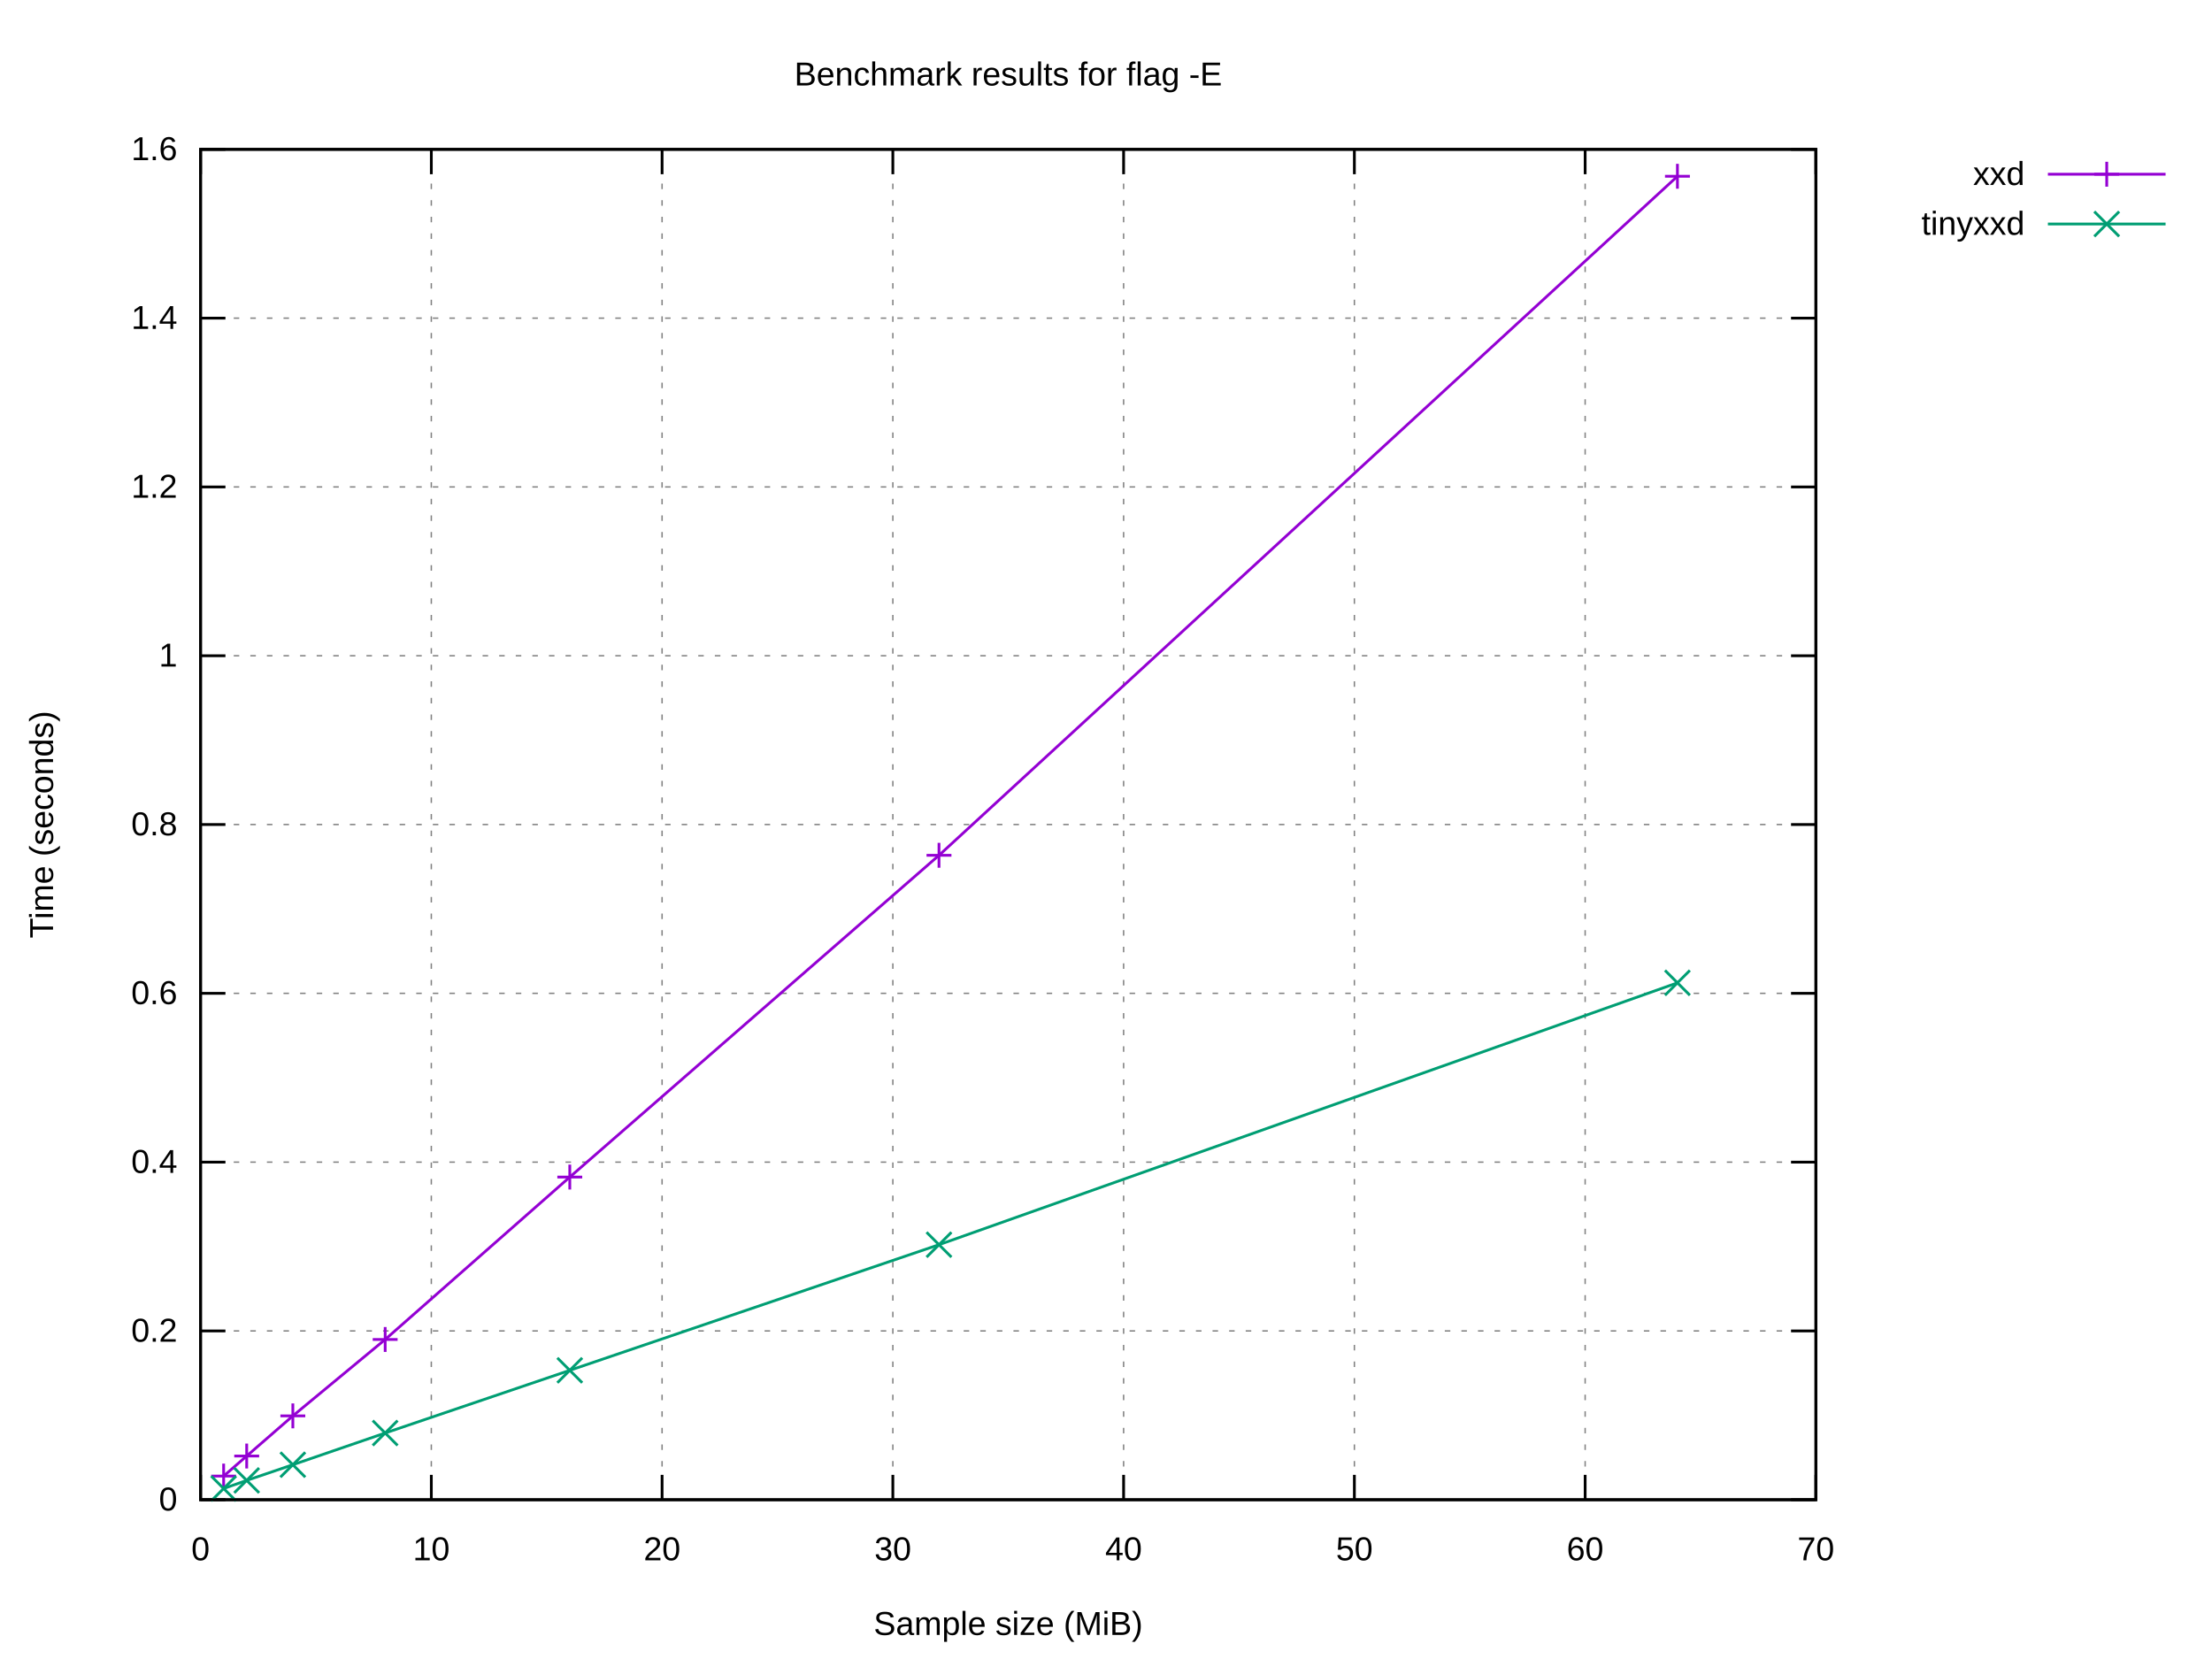
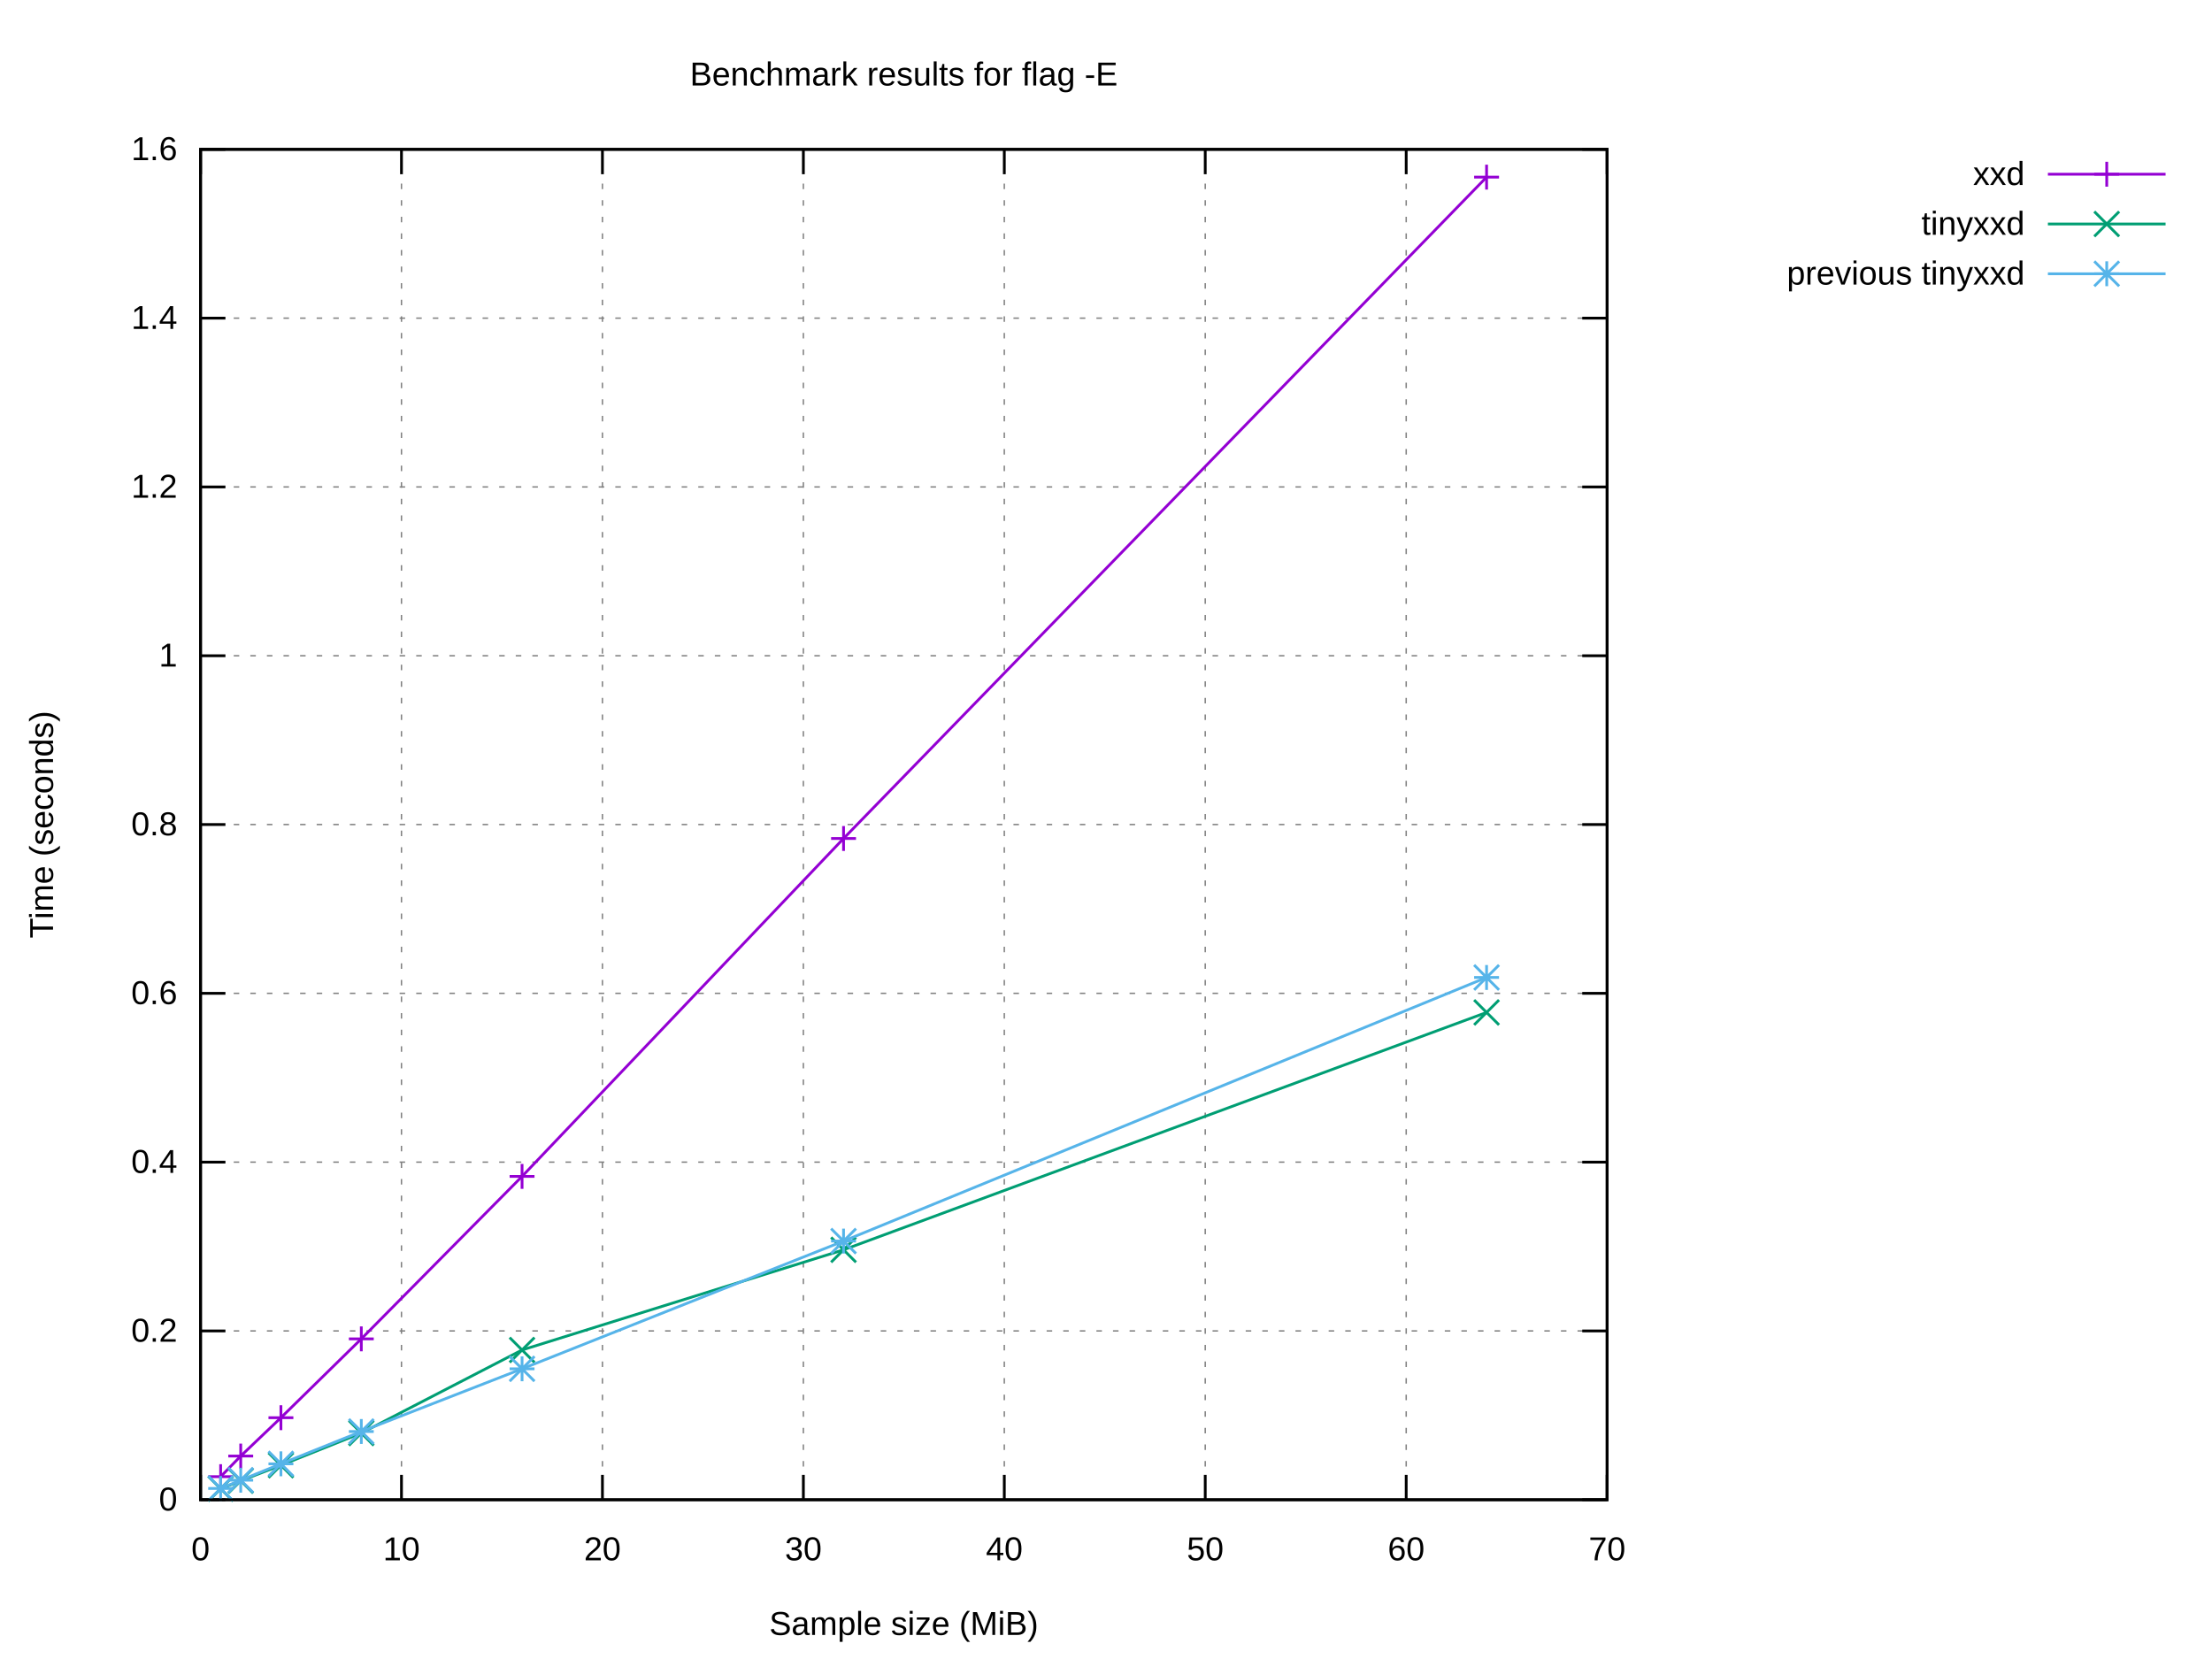
<svg xmlns="http://www.w3.org/2000/svg" xmlns:xlink="http://www.w3.org/1999/xlink" width="800" height="600" viewBox="0 0 800 600">
  <g id="gnuplot_canvas">
    <rect x="0" y="0" width="800" height="600" fill="#ffffff" />
    <defs>
      <circle id="gpDot" r="0.5" stroke-width="0.5" stroke="currentColor" />
      <path id="gpPt0" stroke-width="0.222" stroke="currentColor" d="M-1,0 h2 M0,-1 v2" />
      <path id="gpPt1" stroke-width="0.222" stroke="currentColor" d="M-1,-1 L1,1 M1,-1 L-1,1" />
      <path id="gpPt2" stroke-width="0.222" stroke="currentColor" d="M-1,0 L1,0 M0,-1 L0,1 M-1,-1 L1,1 M-1,1 L1,-1" />
      <rect id="gpPt3" stroke-width="0.222" stroke="currentColor" x="-1" y="-1" width="2" height="2" />
      <rect id="gpPt4" stroke-width="0.222" stroke="currentColor" fill="currentColor" x="-1" y="-1" width="2" height="2" />
      <circle id="gpPt5" stroke-width="0.222" stroke="currentColor" cx="0" cy="0" r="1" />
      <use xlink:href="#gpPt5" id="gpPt6" fill="currentColor" stroke="none" />
      <path id="gpPt7" stroke-width="0.222" stroke="currentColor" d="M0,-1.33 L-1.33,0.67 L1.33,0.67 z" />
      <use xlink:href="#gpPt7" id="gpPt8" fill="currentColor" stroke="none" />
      <use xlink:href="#gpPt7" id="gpPt9" stroke="currentColor" transform="rotate(180)" />
      <use xlink:href="#gpPt9" id="gpPt10" fill="currentColor" stroke="none" />
      <use xlink:href="#gpPt3" id="gpPt11" stroke="currentColor" transform="rotate(45)" />
      <use xlink:href="#gpPt11" id="gpPt12" fill="currentColor" stroke="none" />
      <path id="gpPt13" stroke-width="0.222" stroke="currentColor" d="M0,1.330 L1.265,0.411 L0.782,-1.067 L-0.782,-1.076 L-1.265,0.411 z" />
      <use xlink:href="#gpPt13" id="gpPt14" fill="currentColor" stroke="none" />
      <filter id="textbox" filterUnits="objectBoundingBox" x="0" y="0" height="1" width="1">
        <feFlood flood-color="#FFFFFF" flood-opacity="1" result="bgnd" />
        <feComposite in="SourceGraphic" in2="bgnd" operator="atop" />
      </filter>
      <filter id="greybox" filterUnits="objectBoundingBox" x="0" y="0" height="1" width="1">
        <feFlood flood-color="lightgrey" flood-opacity="1" result="grey" />
        <feComposite in="SourceGraphic" in2="grey" operator="atop" />
      </filter>
    </defs>
    <g fill="none" color="#FFFFFF" stroke="currentColor" stroke-width="1.00" stroke-linecap="butt" stroke-linejoin="miter">
</g>
    <g fill="none" color="black" stroke="currentColor" stroke-width="1.00" stroke-linecap="butt" stroke-linejoin="miter">
</g>
    <g fill="none" color="black" stroke="black" stroke-width="0.50" stroke-linecap="butt" stroke-linejoin="miter">
</g>
    <g fill="none" color="gray" stroke="currentColor" stroke-width="0.50" stroke-linecap="butt" stroke-linejoin="miter">
-       <path stroke="gray" stroke-dasharray="2,4" class="gridline" d="M72.53,542.40 L656.75,542.40  " />
-     </g>
-     <g fill="none" color="gray" stroke="gray" stroke-width="1.00" stroke-linecap="butt" stroke-linejoin="miter">
- </g>
-     <g fill="none" color="black" stroke="currentColor" stroke-width="1.00" stroke-linecap="butt" stroke-linejoin="miter">
-       <path stroke="black" d="M72.53,542.40 L81.53,542.40 M656.75,542.40 L647.75,542.40  " />
+       <path stroke="gray" stroke-dasharray="2,4" class="gridline" d="M72.53,542.40 L581.24,542.40  " />
+     </g>
+     <g fill="none" color="gray" stroke="gray" stroke-width="1.00" stroke-linecap="butt" stroke-linejoin="miter">
+ </g>
+     <g fill="none" color="black" stroke="currentColor" stroke-width="1.00" stroke-linecap="butt" stroke-linejoin="miter">
+       <path stroke="black" d="M72.53,542.40 L81.53,542.40 M581.24,542.40 L572.24,542.40  " />
      <g transform="translate(64.14,546.30)" stroke="none" fill="black" font-family="Arial" font-size="12.00" text-anchor="end">
        <text>
          <tspan font-family="Arial"> 0</tspan>
        </text>
      </g>
    </g>
    <g fill="none" color="black" stroke="currentColor" stroke-width="1.00" stroke-linecap="butt" stroke-linejoin="miter">
</g>
    <g fill="none" color="black" stroke="black" stroke-width="0.50" stroke-linecap="butt" stroke-linejoin="miter">
</g>
    <g fill="none" color="gray" stroke="currentColor" stroke-width="0.50" stroke-linecap="butt" stroke-linejoin="miter">
-       <path stroke="gray" stroke-dasharray="2,4" class="gridline" d="M72.53,481.35 L656.75,481.35  " />
-     </g>
-     <g fill="none" color="gray" stroke="gray" stroke-width="1.00" stroke-linecap="butt" stroke-linejoin="miter">
- </g>
-     <g fill="none" color="black" stroke="currentColor" stroke-width="1.00" stroke-linecap="butt" stroke-linejoin="miter">
-       <path stroke="black" d="M72.53,481.35 L81.53,481.35 M656.75,481.35 L647.75,481.35  " />
+       <path stroke="gray" stroke-dasharray="2,4" class="gridline" d="M72.53,481.35 L581.24,481.35  " />
+     </g>
+     <g fill="none" color="gray" stroke="gray" stroke-width="1.00" stroke-linecap="butt" stroke-linejoin="miter">
+ </g>
+     <g fill="none" color="black" stroke="currentColor" stroke-width="1.00" stroke-linecap="butt" stroke-linejoin="miter">
+       <path stroke="black" d="M72.53,481.35 L81.53,481.35 M581.24,481.35 L572.24,481.35  " />
      <g transform="translate(64.14,485.25)" stroke="none" fill="black" font-family="Arial" font-size="12.00" text-anchor="end">
        <text>
          <tspan font-family="Arial"> 0.2</tspan>
        </text>
      </g>
    </g>
    <g fill="none" color="black" stroke="currentColor" stroke-width="1.00" stroke-linecap="butt" stroke-linejoin="miter">
</g>
    <g fill="none" color="black" stroke="black" stroke-width="0.50" stroke-linecap="butt" stroke-linejoin="miter">
</g>
    <g fill="none" color="gray" stroke="currentColor" stroke-width="0.50" stroke-linecap="butt" stroke-linejoin="miter">
-       <path stroke="gray" stroke-dasharray="2,4" class="gridline" d="M72.53,420.30 L656.75,420.30  " />
-     </g>
-     <g fill="none" color="gray" stroke="gray" stroke-width="1.00" stroke-linecap="butt" stroke-linejoin="miter">
- </g>
-     <g fill="none" color="black" stroke="currentColor" stroke-width="1.00" stroke-linecap="butt" stroke-linejoin="miter">
-       <path stroke="black" d="M72.53,420.30 L81.53,420.30 M656.75,420.30 L647.75,420.30  " />
+       <path stroke="gray" stroke-dasharray="2,4" class="gridline" d="M72.53,420.30 L581.24,420.30  " />
+     </g>
+     <g fill="none" color="gray" stroke="gray" stroke-width="1.00" stroke-linecap="butt" stroke-linejoin="miter">
+ </g>
+     <g fill="none" color="black" stroke="currentColor" stroke-width="1.00" stroke-linecap="butt" stroke-linejoin="miter">
+       <path stroke="black" d="M72.53,420.30 L81.53,420.30 M581.24,420.30 L572.24,420.30  " />
      <g transform="translate(64.14,424.20)" stroke="none" fill="black" font-family="Arial" font-size="12.00" text-anchor="end">
        <text>
          <tspan font-family="Arial"> 0.4</tspan>
        </text>
      </g>
    </g>
    <g fill="none" color="black" stroke="currentColor" stroke-width="1.00" stroke-linecap="butt" stroke-linejoin="miter">
</g>
    <g fill="none" color="black" stroke="black" stroke-width="0.50" stroke-linecap="butt" stroke-linejoin="miter">
</g>
    <g fill="none" color="gray" stroke="currentColor" stroke-width="0.50" stroke-linecap="butt" stroke-linejoin="miter">
-       <path stroke="gray" stroke-dasharray="2,4" class="gridline" d="M72.53,359.25 L656.75,359.25  " />
-     </g>
-     <g fill="none" color="gray" stroke="gray" stroke-width="1.00" stroke-linecap="butt" stroke-linejoin="miter">
- </g>
-     <g fill="none" color="black" stroke="currentColor" stroke-width="1.00" stroke-linecap="butt" stroke-linejoin="miter">
-       <path stroke="black" d="M72.53,359.25 L81.53,359.25 M656.75,359.25 L647.75,359.25  " />
+       <path stroke="gray" stroke-dasharray="2,4" class="gridline" d="M72.53,359.25 L581.24,359.25  " />
+     </g>
+     <g fill="none" color="gray" stroke="gray" stroke-width="1.00" stroke-linecap="butt" stroke-linejoin="miter">
+ </g>
+     <g fill="none" color="black" stroke="currentColor" stroke-width="1.00" stroke-linecap="butt" stroke-linejoin="miter">
+       <path stroke="black" d="M72.53,359.25 L81.53,359.25 M581.24,359.25 L572.24,359.25  " />
      <g transform="translate(64.14,363.15)" stroke="none" fill="black" font-family="Arial" font-size="12.00" text-anchor="end">
        <text>
          <tspan font-family="Arial"> 0.6</tspan>
        </text>
      </g>
    </g>
    <g fill="none" color="black" stroke="currentColor" stroke-width="1.00" stroke-linecap="butt" stroke-linejoin="miter">
</g>
    <g fill="none" color="black" stroke="black" stroke-width="0.50" stroke-linecap="butt" stroke-linejoin="miter">
</g>
    <g fill="none" color="gray" stroke="currentColor" stroke-width="0.50" stroke-linecap="butt" stroke-linejoin="miter">
-       <path stroke="gray" stroke-dasharray="2,4" class="gridline" d="M72.53,298.20 L656.75,298.20  " />
-     </g>
-     <g fill="none" color="gray" stroke="gray" stroke-width="1.00" stroke-linecap="butt" stroke-linejoin="miter">
- </g>
-     <g fill="none" color="black" stroke="currentColor" stroke-width="1.00" stroke-linecap="butt" stroke-linejoin="miter">
-       <path stroke="black" d="M72.53,298.20 L81.53,298.20 M656.75,298.20 L647.75,298.20  " />
+       <path stroke="gray" stroke-dasharray="2,4" class="gridline" d="M72.53,298.20 L581.24,298.20  " />
+     </g>
+     <g fill="none" color="gray" stroke="gray" stroke-width="1.00" stroke-linecap="butt" stroke-linejoin="miter">
+ </g>
+     <g fill="none" color="black" stroke="currentColor" stroke-width="1.00" stroke-linecap="butt" stroke-linejoin="miter">
+       <path stroke="black" d="M72.53,298.20 L81.53,298.20 M581.24,298.20 L572.24,298.20  " />
      <g transform="translate(64.14,302.10)" stroke="none" fill="black" font-family="Arial" font-size="12.00" text-anchor="end">
        <text>
          <tspan font-family="Arial"> 0.8</tspan>
        </text>
      </g>
    </g>
    <g fill="none" color="black" stroke="currentColor" stroke-width="1.00" stroke-linecap="butt" stroke-linejoin="miter">
</g>
    <g fill="none" color="black" stroke="black" stroke-width="0.50" stroke-linecap="butt" stroke-linejoin="miter">
</g>
    <g fill="none" color="gray" stroke="currentColor" stroke-width="0.50" stroke-linecap="butt" stroke-linejoin="miter">
-       <path stroke="gray" stroke-dasharray="2,4" class="gridline" d="M72.53,237.16 L656.75,237.16  " />
-     </g>
-     <g fill="none" color="gray" stroke="gray" stroke-width="1.00" stroke-linecap="butt" stroke-linejoin="miter">
- </g>
-     <g fill="none" color="black" stroke="currentColor" stroke-width="1.00" stroke-linecap="butt" stroke-linejoin="miter">
-       <path stroke="black" d="M72.53,237.16 L81.53,237.16 M656.75,237.16 L647.75,237.16  " />
+       <path stroke="gray" stroke-dasharray="2,4" class="gridline" d="M72.53,237.16 L581.24,237.16  " />
+     </g>
+     <g fill="none" color="gray" stroke="gray" stroke-width="1.00" stroke-linecap="butt" stroke-linejoin="miter">
+ </g>
+     <g fill="none" color="black" stroke="currentColor" stroke-width="1.00" stroke-linecap="butt" stroke-linejoin="miter">
+       <path stroke="black" d="M72.53,237.16 L81.53,237.16 M581.24,237.16 L572.24,237.16  " />
      <g transform="translate(64.14,241.06)" stroke="none" fill="black" font-family="Arial" font-size="12.00" text-anchor="end">
        <text>
          <tspan font-family="Arial"> 1</tspan>
        </text>
      </g>
    </g>
    <g fill="none" color="black" stroke="currentColor" stroke-width="1.00" stroke-linecap="butt" stroke-linejoin="miter">
</g>
    <g fill="none" color="black" stroke="black" stroke-width="0.50" stroke-linecap="butt" stroke-linejoin="miter">
</g>
    <g fill="none" color="gray" stroke="currentColor" stroke-width="0.50" stroke-linecap="butt" stroke-linejoin="miter">
-       <path stroke="gray" stroke-dasharray="2,4" class="gridline" d="M72.53,176.11 L656.75,176.11  " />
-     </g>
-     <g fill="none" color="gray" stroke="gray" stroke-width="1.00" stroke-linecap="butt" stroke-linejoin="miter">
- </g>
-     <g fill="none" color="black" stroke="currentColor" stroke-width="1.00" stroke-linecap="butt" stroke-linejoin="miter">
-       <path stroke="black" d="M72.53,176.11 L81.53,176.11 M656.75,176.11 L647.75,176.11  " />
+       <path stroke="gray" stroke-dasharray="2,4" class="gridline" d="M72.53,176.11 L581.24,176.11  " />
+     </g>
+     <g fill="none" color="gray" stroke="gray" stroke-width="1.00" stroke-linecap="butt" stroke-linejoin="miter">
+ </g>
+     <g fill="none" color="black" stroke="currentColor" stroke-width="1.00" stroke-linecap="butt" stroke-linejoin="miter">
+       <path stroke="black" d="M72.53,176.11 L81.53,176.11 M581.24,176.11 L572.24,176.11  " />
      <g transform="translate(64.14,180.01)" stroke="none" fill="black" font-family="Arial" font-size="12.00" text-anchor="end">
        <text>
          <tspan font-family="Arial"> 1.2</tspan>
        </text>
      </g>
    </g>
    <g fill="none" color="black" stroke="currentColor" stroke-width="1.00" stroke-linecap="butt" stroke-linejoin="miter">
</g>
    <g fill="none" color="black" stroke="black" stroke-width="0.50" stroke-linecap="butt" stroke-linejoin="miter">
</g>
    <g fill="none" color="gray" stroke="currentColor" stroke-width="0.50" stroke-linecap="butt" stroke-linejoin="miter">
-       <path stroke="gray" stroke-dasharray="2,4" class="gridline" d="M72.53,115.06 L656.75,115.06  " />
-     </g>
-     <g fill="none" color="gray" stroke="gray" stroke-width="1.00" stroke-linecap="butt" stroke-linejoin="miter">
- </g>
-     <g fill="none" color="black" stroke="currentColor" stroke-width="1.00" stroke-linecap="butt" stroke-linejoin="miter">
-       <path stroke="black" d="M72.53,115.06 L81.53,115.06 M656.75,115.06 L647.75,115.06  " />
+       <path stroke="gray" stroke-dasharray="2,4" class="gridline" d="M72.53,115.06 L581.24,115.06  " />
+     </g>
+     <g fill="none" color="gray" stroke="gray" stroke-width="1.00" stroke-linecap="butt" stroke-linejoin="miter">
+ </g>
+     <g fill="none" color="black" stroke="currentColor" stroke-width="1.00" stroke-linecap="butt" stroke-linejoin="miter">
+       <path stroke="black" d="M72.53,115.06 L81.53,115.06 M581.24,115.06 L572.24,115.06  " />
      <g transform="translate(64.14,118.96)" stroke="none" fill="black" font-family="Arial" font-size="12.00" text-anchor="end">
        <text>
          <tspan font-family="Arial"> 1.4</tspan>
        </text>
      </g>
    </g>
    <g fill="none" color="black" stroke="currentColor" stroke-width="1.00" stroke-linecap="butt" stroke-linejoin="miter">
</g>
    <g fill="none" color="black" stroke="black" stroke-width="0.50" stroke-linecap="butt" stroke-linejoin="miter">
</g>
    <g fill="none" color="gray" stroke="currentColor" stroke-width="0.50" stroke-linecap="butt" stroke-linejoin="miter">
-       <path stroke="gray" stroke-dasharray="2,4" class="gridline" d="M72.53,54.01 L656.75,54.01  " />
-     </g>
-     <g fill="none" color="gray" stroke="gray" stroke-width="1.00" stroke-linecap="butt" stroke-linejoin="miter">
- </g>
-     <g fill="none" color="black" stroke="currentColor" stroke-width="1.00" stroke-linecap="butt" stroke-linejoin="miter">
-       <path stroke="black" d="M72.53,54.01 L81.53,54.01 M656.75,54.01 L647.75,54.01  " />
+       <path stroke="gray" stroke-dasharray="2,4" class="gridline" d="M72.53,54.01 L581.24,54.01  " />
+     </g>
+     <g fill="none" color="gray" stroke="gray" stroke-width="1.00" stroke-linecap="butt" stroke-linejoin="miter">
+ </g>
+     <g fill="none" color="black" stroke="currentColor" stroke-width="1.00" stroke-linecap="butt" stroke-linejoin="miter">
+       <path stroke="black" d="M72.53,54.01 L81.53,54.01 M581.24,54.01 L572.24,54.01  " />
      <g transform="translate(64.14,57.91)" stroke="none" fill="black" font-family="Arial" font-size="12.00" text-anchor="end">
        <text>
          <tspan font-family="Arial"> 1.6</tspan>
        </text>
      </g>
    </g>
    <g fill="none" color="black" stroke="currentColor" stroke-width="1.00" stroke-linecap="butt" stroke-linejoin="miter">
</g>
    <g fill="none" color="black" stroke="black" stroke-width="0.50" stroke-linecap="butt" stroke-linejoin="miter">
</g>
    <g fill="none" color="gray" stroke="currentColor" stroke-width="0.50" stroke-linecap="butt" stroke-linejoin="miter">
      <path stroke="gray" stroke-dasharray="2,4" class="gridline" d="M72.53,542.40 L72.53,54.01  " />
    </g>
    <g fill="none" color="gray" stroke="gray" stroke-width="1.00" stroke-linecap="butt" stroke-linejoin="miter">
</g>
    <g fill="none" color="black" stroke="currentColor" stroke-width="1.00" stroke-linecap="butt" stroke-linejoin="miter">
      <path stroke="black" d="M72.53,542.40 L72.53,533.40 M72.53,54.01 L72.53,63.01  " />
      <g transform="translate(72.53,564.30)" stroke="none" fill="black" font-family="Arial" font-size="12.00" text-anchor="middle">
        <text>
          <tspan font-family="Arial"> 0</tspan>
        </text>
      </g>
    </g>
    <g fill="none" color="black" stroke="currentColor" stroke-width="1.00" stroke-linecap="butt" stroke-linejoin="miter">
</g>
    <g fill="none" color="black" stroke="black" stroke-width="0.50" stroke-linecap="butt" stroke-linejoin="miter">
</g>
    <g fill="none" color="gray" stroke="currentColor" stroke-width="0.50" stroke-linecap="butt" stroke-linejoin="miter">
-       <path stroke="gray" stroke-dasharray="2,4" class="gridline" d="M155.99,542.40 L155.99,54.01  " />
-     </g>
-     <g fill="none" color="gray" stroke="gray" stroke-width="1.00" stroke-linecap="butt" stroke-linejoin="miter">
- </g>
-     <g fill="none" color="black" stroke="currentColor" stroke-width="1.00" stroke-linecap="butt" stroke-linejoin="miter">
-       <path stroke="black" d="M155.99,542.40 L155.99,533.40 M155.99,54.01 L155.99,63.01  " />
-       <g transform="translate(155.99,564.30)" stroke="none" fill="black" font-family="Arial" font-size="12.00" text-anchor="middle">
+       <path stroke="gray" stroke-dasharray="2,4" class="gridline" d="M145.20,542.40 L145.20,54.01  " />
+     </g>
+     <g fill="none" color="gray" stroke="gray" stroke-width="1.00" stroke-linecap="butt" stroke-linejoin="miter">
+ </g>
+     <g fill="none" color="black" stroke="currentColor" stroke-width="1.00" stroke-linecap="butt" stroke-linejoin="miter">
+       <path stroke="black" d="M145.20,542.40 L145.20,533.40 M145.20,54.01 L145.20,63.01  " />
+       <g transform="translate(145.20,564.30)" stroke="none" fill="black" font-family="Arial" font-size="12.00" text-anchor="middle">
        <text>
          <tspan font-family="Arial"> 10</tspan>
        </text>
      </g>
    </g>
    <g fill="none" color="black" stroke="currentColor" stroke-width="1.00" stroke-linecap="butt" stroke-linejoin="miter">
</g>
    <g fill="none" color="black" stroke="black" stroke-width="0.50" stroke-linecap="butt" stroke-linejoin="miter">
</g>
    <g fill="none" color="gray" stroke="currentColor" stroke-width="0.50" stroke-linecap="butt" stroke-linejoin="miter">
-       <path stroke="gray" stroke-dasharray="2,4" class="gridline" d="M239.45,542.40 L239.45,54.01  " />
-     </g>
-     <g fill="none" color="gray" stroke="gray" stroke-width="1.00" stroke-linecap="butt" stroke-linejoin="miter">
- </g>
-     <g fill="none" color="black" stroke="currentColor" stroke-width="1.00" stroke-linecap="butt" stroke-linejoin="miter">
-       <path stroke="black" d="M239.45,542.40 L239.45,533.40 M239.45,54.01 L239.45,63.01  " />
-       <g transform="translate(239.45,564.30)" stroke="none" fill="black" font-family="Arial" font-size="12.00" text-anchor="middle">
+       <path stroke="gray" stroke-dasharray="2,4" class="gridline" d="M217.88,542.40 L217.88,54.01  " />
+     </g>
+     <g fill="none" color="gray" stroke="gray" stroke-width="1.00" stroke-linecap="butt" stroke-linejoin="miter">
+ </g>
+     <g fill="none" color="black" stroke="currentColor" stroke-width="1.00" stroke-linecap="butt" stroke-linejoin="miter">
+       <path stroke="black" d="M217.88,542.40 L217.88,533.40 M217.88,54.01 L217.88,63.01  " />
+       <g transform="translate(217.88,564.30)" stroke="none" fill="black" font-family="Arial" font-size="12.00" text-anchor="middle">
        <text>
          <tspan font-family="Arial"> 20</tspan>
        </text>
      </g>
    </g>
    <g fill="none" color="black" stroke="currentColor" stroke-width="1.00" stroke-linecap="butt" stroke-linejoin="miter">
</g>
    <g fill="none" color="black" stroke="black" stroke-width="0.50" stroke-linecap="butt" stroke-linejoin="miter">
</g>
    <g fill="none" color="gray" stroke="currentColor" stroke-width="0.50" stroke-linecap="butt" stroke-linejoin="miter">
-       <path stroke="gray" stroke-dasharray="2,4" class="gridline" d="M322.91,542.40 L322.91,54.01  " />
-     </g>
-     <g fill="none" color="gray" stroke="gray" stroke-width="1.00" stroke-linecap="butt" stroke-linejoin="miter">
- </g>
-     <g fill="none" color="black" stroke="currentColor" stroke-width="1.00" stroke-linecap="butt" stroke-linejoin="miter">
-       <path stroke="black" d="M322.91,542.40 L322.91,533.40 M322.91,54.01 L322.91,63.01  " />
-       <g transform="translate(322.91,564.30)" stroke="none" fill="black" font-family="Arial" font-size="12.00" text-anchor="middle">
+       <path stroke="gray" stroke-dasharray="2,4" class="gridline" d="M290.55,542.40 L290.55,54.01  " />
+     </g>
+     <g fill="none" color="gray" stroke="gray" stroke-width="1.00" stroke-linecap="butt" stroke-linejoin="miter">
+ </g>
+     <g fill="none" color="black" stroke="currentColor" stroke-width="1.00" stroke-linecap="butt" stroke-linejoin="miter">
+       <path stroke="black" d="M290.55,542.40 L290.55,533.40 M290.55,54.01 L290.55,63.01  " />
+       <g transform="translate(290.55,564.30)" stroke="none" fill="black" font-family="Arial" font-size="12.00" text-anchor="middle">
        <text>
          <tspan font-family="Arial"> 30</tspan>
        </text>
      </g>
    </g>
    <g fill="none" color="black" stroke="currentColor" stroke-width="1.00" stroke-linecap="butt" stroke-linejoin="miter">
</g>
    <g fill="none" color="black" stroke="black" stroke-width="0.50" stroke-linecap="butt" stroke-linejoin="miter">
</g>
    <g fill="none" color="gray" stroke="currentColor" stroke-width="0.50" stroke-linecap="butt" stroke-linejoin="miter">
-       <path stroke="gray" stroke-dasharray="2,4" class="gridline" d="M406.37,542.40 L406.37,54.01  " />
-     </g>
-     <g fill="none" color="gray" stroke="gray" stroke-width="1.00" stroke-linecap="butt" stroke-linejoin="miter">
- </g>
-     <g fill="none" color="black" stroke="currentColor" stroke-width="1.00" stroke-linecap="butt" stroke-linejoin="miter">
-       <path stroke="black" d="M406.37,542.40 L406.37,533.40 M406.37,54.01 L406.37,63.01  " />
-       <g transform="translate(406.37,564.30)" stroke="none" fill="black" font-family="Arial" font-size="12.00" text-anchor="middle">
+       <path stroke="gray" stroke-dasharray="2,4" class="gridline" d="M363.22,542.40 L363.22,54.01  " />
+     </g>
+     <g fill="none" color="gray" stroke="gray" stroke-width="1.00" stroke-linecap="butt" stroke-linejoin="miter">
+ </g>
+     <g fill="none" color="black" stroke="currentColor" stroke-width="1.00" stroke-linecap="butt" stroke-linejoin="miter">
+       <path stroke="black" d="M363.22,542.40 L363.22,533.40 M363.22,54.01 L363.22,63.01  " />
+       <g transform="translate(363.22,564.30)" stroke="none" fill="black" font-family="Arial" font-size="12.00" text-anchor="middle">
        <text>
          <tspan font-family="Arial"> 40</tspan>
        </text>
      </g>
    </g>
    <g fill="none" color="black" stroke="currentColor" stroke-width="1.00" stroke-linecap="butt" stroke-linejoin="miter">
</g>
    <g fill="none" color="black" stroke="black" stroke-width="0.50" stroke-linecap="butt" stroke-linejoin="miter">
</g>
    <g fill="none" color="gray" stroke="currentColor" stroke-width="0.50" stroke-linecap="butt" stroke-linejoin="miter">
-       <path stroke="gray" stroke-dasharray="2,4" class="gridline" d="M489.83,542.40 L489.83,54.01  " />
-     </g>
-     <g fill="none" color="gray" stroke="gray" stroke-width="1.00" stroke-linecap="butt" stroke-linejoin="miter">
- </g>
-     <g fill="none" color="black" stroke="currentColor" stroke-width="1.00" stroke-linecap="butt" stroke-linejoin="miter">
-       <path stroke="black" d="M489.83,542.40 L489.83,533.40 M489.83,54.01 L489.83,63.01  " />
-       <g transform="translate(489.83,564.30)" stroke="none" fill="black" font-family="Arial" font-size="12.00" text-anchor="middle">
+       <path stroke="gray" stroke-dasharray="2,4" class="gridline" d="M435.89,542.40 L435.89,54.01  " />
+     </g>
+     <g fill="none" color="gray" stroke="gray" stroke-width="1.00" stroke-linecap="butt" stroke-linejoin="miter">
+ </g>
+     <g fill="none" color="black" stroke="currentColor" stroke-width="1.00" stroke-linecap="butt" stroke-linejoin="miter">
+       <path stroke="black" d="M435.89,542.40 L435.89,533.40 M435.89,54.01 L435.89,63.01  " />
+       <g transform="translate(435.89,564.30)" stroke="none" fill="black" font-family="Arial" font-size="12.00" text-anchor="middle">
        <text>
          <tspan font-family="Arial"> 50</tspan>
        </text>
      </g>
    </g>
    <g fill="none" color="black" stroke="currentColor" stroke-width="1.00" stroke-linecap="butt" stroke-linejoin="miter">
</g>
    <g fill="none" color="black" stroke="black" stroke-width="0.50" stroke-linecap="butt" stroke-linejoin="miter">
</g>
    <g fill="none" color="gray" stroke="currentColor" stroke-width="0.50" stroke-linecap="butt" stroke-linejoin="miter">
-       <path stroke="gray" stroke-dasharray="2,4" class="gridline" d="M573.29,542.40 L573.29,54.01  " />
-     </g>
-     <g fill="none" color="gray" stroke="gray" stroke-width="1.00" stroke-linecap="butt" stroke-linejoin="miter">
- </g>
-     <g fill="none" color="black" stroke="currentColor" stroke-width="1.00" stroke-linecap="butt" stroke-linejoin="miter">
-       <path stroke="black" d="M573.29,542.40 L573.29,533.40 M573.29,54.01 L573.29,63.01  " />
-       <g transform="translate(573.29,564.30)" stroke="none" fill="black" font-family="Arial" font-size="12.00" text-anchor="middle">
+       <path stroke="gray" stroke-dasharray="2,4" class="gridline" d="M508.57,542.40 L508.57,54.01  " />
+     </g>
+     <g fill="none" color="gray" stroke="gray" stroke-width="1.00" stroke-linecap="butt" stroke-linejoin="miter">
+ </g>
+     <g fill="none" color="black" stroke="currentColor" stroke-width="1.00" stroke-linecap="butt" stroke-linejoin="miter">
+       <path stroke="black" d="M508.57,542.40 L508.57,533.40 M508.57,54.01 L508.57,63.01  " />
+       <g transform="translate(508.57,564.30)" stroke="none" fill="black" font-family="Arial" font-size="12.00" text-anchor="middle">
        <text>
          <tspan font-family="Arial"> 60</tspan>
        </text>
      </g>
    </g>
    <g fill="none" color="black" stroke="currentColor" stroke-width="1.00" stroke-linecap="butt" stroke-linejoin="miter">
</g>
    <g fill="none" color="black" stroke="black" stroke-width="0.50" stroke-linecap="butt" stroke-linejoin="miter">
</g>
    <g fill="none" color="gray" stroke="currentColor" stroke-width="0.50" stroke-linecap="butt" stroke-linejoin="miter">
-       <path stroke="gray" stroke-dasharray="2,4" class="gridline" d="M656.75,542.40 L656.75,54.01  " />
-     </g>
-     <g fill="none" color="gray" stroke="gray" stroke-width="1.00" stroke-linecap="butt" stroke-linejoin="miter">
- </g>
-     <g fill="none" color="black" stroke="currentColor" stroke-width="1.00" stroke-linecap="butt" stroke-linejoin="miter">
-       <path stroke="black" d="M656.75,542.40 L656.75,533.40 M656.75,54.01 L656.75,63.01  " />
-       <g transform="translate(656.75,564.30)" stroke="none" fill="black" font-family="Arial" font-size="12.00" text-anchor="middle">
+       <path stroke="gray" stroke-dasharray="2,4" class="gridline" d="M581.24,542.40 L581.24,54.01  " />
+     </g>
+     <g fill="none" color="gray" stroke="gray" stroke-width="1.00" stroke-linecap="butt" stroke-linejoin="miter">
+ </g>
+     <g fill="none" color="black" stroke="currentColor" stroke-width="1.00" stroke-linecap="butt" stroke-linejoin="miter">
+       <path stroke="black" d="M581.24,542.40 L581.24,533.40 M581.24,54.01 L581.24,63.01  " />
+       <g transform="translate(581.24,564.30)" stroke="none" fill="black" font-family="Arial" font-size="12.00" text-anchor="middle">
        <text>
          <tspan font-family="Arial"> 70</tspan>
        </text>
      </g>
    </g>
    <g fill="none" color="black" stroke="currentColor" stroke-width="1.00" stroke-linecap="butt" stroke-linejoin="miter">
</g>
    <g fill="none" color="black" stroke="currentColor" stroke-width="1.00" stroke-linecap="butt" stroke-linejoin="miter">
-       <path stroke="black" d="M72.53,54.01 L72.53,542.40 L656.75,542.40 L656.75,54.01 L72.53,54.01 Z  " />
+       <path stroke="black" d="M72.53,54.01 L72.53,542.40 L581.24,542.40 L581.24,54.01 L72.53,54.01 Z  " />
    </g>
    <g fill="none" color="black" stroke="currentColor" stroke-width="1.00" stroke-linecap="butt" stroke-linejoin="miter">
</g>
    <g id="gnuplot_plot_1">
      <g fill="none" color="black" stroke="currentColor" stroke-width="1.00" stroke-linecap="butt" stroke-linejoin="miter">
        <g transform="translate(732.26,66.91)" stroke="none" fill="black" font-family="Arial" font-size="12.00" text-anchor="end">
          <text>
            <tspan font-family="Arial">xxd</tspan>
          </text>
        </g>
      </g>
      <g fill="none" color="black" stroke="currentColor" stroke-width="1.00" stroke-linecap="butt" stroke-linejoin="miter">
-         <path stroke="rgb(148,   0, 211)" d="M740.65,63.01 L783.21,63.01 M606.67,63.75 L339.60,309.33 L206.07,425.70 L139.30,484.44 L105.91,512.07 L89.22,526.59   L80.88,533.84  " />
-         <use xlink:href="#gpPt0" transform="translate(606.67,63.75) scale(4.50)" color="rgb(148,   0, 211)" />
-         <use xlink:href="#gpPt0" transform="translate(339.60,309.33) scale(4.50)" color="rgb(148,   0, 211)" />
-         <use xlink:href="#gpPt0" transform="translate(206.07,425.70) scale(4.50)" color="rgb(148,   0, 211)" />
-         <use xlink:href="#gpPt0" transform="translate(139.30,484.44) scale(4.50)" color="rgb(148,   0, 211)" />
-         <use xlink:href="#gpPt0" transform="translate(105.91,512.07) scale(4.50)" color="rgb(148,   0, 211)" />
-         <use xlink:href="#gpPt0" transform="translate(89.22,526.59) scale(4.50)" color="rgb(148,   0, 211)" />
-         <use xlink:href="#gpPt0" transform="translate(80.88,533.84) scale(4.50)" color="rgb(148,   0, 211)" />
+         <path stroke="rgb(148,   0, 211)" d="M740.65,63.01 L783.21,63.01 M537.64,64.06 L305.08,303.25 L188.81,425.46 L130.67,484.22 L101.60,512.73 L87.06,526.60   L79.80,534.05  " />
+         <use xlink:href="#gpPt0" transform="translate(537.64,64.06) scale(4.50)" color="rgb(148,   0, 211)" />
+         <use xlink:href="#gpPt0" transform="translate(305.08,303.25) scale(4.50)" color="rgb(148,   0, 211)" />
+         <use xlink:href="#gpPt0" transform="translate(188.81,425.46) scale(4.50)" color="rgb(148,   0, 211)" />
+         <use xlink:href="#gpPt0" transform="translate(130.67,484.22) scale(4.50)" color="rgb(148,   0, 211)" />
+         <use xlink:href="#gpPt0" transform="translate(101.60,512.73) scale(4.50)" color="rgb(148,   0, 211)" />
+         <use xlink:href="#gpPt0" transform="translate(87.06,526.60) scale(4.50)" color="rgb(148,   0, 211)" />
+         <use xlink:href="#gpPt0" transform="translate(79.80,534.05) scale(4.50)" color="rgb(148,   0, 211)" />
        <use xlink:href="#gpPt0" transform="translate(761.93,63.01) scale(4.50)" color="rgb(148,   0, 211)" />
      </g>
    </g>
    <g id="gnuplot_plot_2">
      <g fill="none" color="black" stroke="currentColor" stroke-width="1.00" stroke-linecap="butt" stroke-linejoin="miter">
        <g transform="translate(732.26,84.91)" stroke="none" fill="black" font-family="Arial" font-size="12.00" text-anchor="end">
          <text>
            <tspan font-family="Arial">tinyxxd</tspan>
          </text>
        </g>
      </g>
      <g fill="none" color="black" stroke="currentColor" stroke-width="1.00" stroke-linecap="butt" stroke-linejoin="miter">
-         <path stroke="rgb(  0, 158, 115)" d="M740.65,81.01 L783.21,81.01 M606.67,355.45 L339.60,450.16 L206.07,495.60 L139.30,518.27 L105.91,529.74 L89.22,535.41   L80.88,538.34  " />
-         <use xlink:href="#gpPt1" transform="translate(606.67,355.45) scale(4.50)" color="rgb(  0, 158, 115)" />
-         <use xlink:href="#gpPt1" transform="translate(339.60,450.16) scale(4.50)" color="rgb(  0, 158, 115)" />
-         <use xlink:href="#gpPt1" transform="translate(206.07,495.60) scale(4.50)" color="rgb(  0, 158, 115)" />
-         <use xlink:href="#gpPt1" transform="translate(139.30,518.27) scale(4.50)" color="rgb(  0, 158, 115)" />
-         <use xlink:href="#gpPt1" transform="translate(105.91,529.74) scale(4.50)" color="rgb(  0, 158, 115)" />
-         <use xlink:href="#gpPt1" transform="translate(89.22,535.41) scale(4.50)" color="rgb(  0, 158, 115)" />
-         <use xlink:href="#gpPt1" transform="translate(80.88,538.34) scale(4.50)" color="rgb(  0, 158, 115)" />
+         <path stroke="rgb(  0, 158, 115)" d="M740.65,81.01 L783.21,81.01 M537.64,366.16 L305.08,452.01 L188.81,488.24 L130.67,518.29 L101.60,529.93 L87.06,535.54   L79.80,538.42  " />
+         <use xlink:href="#gpPt1" transform="translate(537.64,366.16) scale(4.50)" color="rgb(  0, 158, 115)" />
+         <use xlink:href="#gpPt1" transform="translate(305.08,452.01) scale(4.50)" color="rgb(  0, 158, 115)" />
+         <use xlink:href="#gpPt1" transform="translate(188.81,488.24) scale(4.50)" color="rgb(  0, 158, 115)" />
+         <use xlink:href="#gpPt1" transform="translate(130.67,518.29) scale(4.50)" color="rgb(  0, 158, 115)" />
+         <use xlink:href="#gpPt1" transform="translate(101.60,529.93) scale(4.50)" color="rgb(  0, 158, 115)" />
+         <use xlink:href="#gpPt1" transform="translate(87.06,535.54) scale(4.50)" color="rgb(  0, 158, 115)" />
+         <use xlink:href="#gpPt1" transform="translate(79.80,538.42) scale(4.50)" color="rgb(  0, 158, 115)" />
        <use xlink:href="#gpPt1" transform="translate(761.93,81.01) scale(4.50)" color="rgb(  0, 158, 115)" />
      </g>
    </g>
-     <g fill="none" color="#FFFFFF" stroke="rgb(  0, 158, 115)" stroke-width="2.00" stroke-linecap="butt" stroke-linejoin="miter">
+     <g id="gnuplot_plot_3">
+       <g fill="none" color="black" stroke="currentColor" stroke-width="1.00" stroke-linecap="butt" stroke-linejoin="miter">
+         <g transform="translate(732.26,102.91)" stroke="none" fill="black" font-family="Arial" font-size="12.00" text-anchor="end">
+           <text>
+             <tspan font-family="Arial">previous tinyxxd</tspan>
+           </text>
+         </g>
+       </g>
+       <g fill="none" color="black" stroke="currentColor" stroke-width="1.00" stroke-linecap="butt" stroke-linejoin="miter">
+         <path stroke="rgb( 86, 180, 233)" d="M740.65,99.01 L783.21,99.01 M537.64,353.51 L305.08,448.85 L188.81,495.05 L130.67,517.72 L101.60,529.41 L87.06,535.33   L79.80,538.32  " />
+         <use xlink:href="#gpPt2" transform="translate(537.64,353.51) scale(4.50)" color="rgb( 86, 180, 233)" />
+         <use xlink:href="#gpPt2" transform="translate(305.08,448.85) scale(4.50)" color="rgb( 86, 180, 233)" />
+         <use xlink:href="#gpPt2" transform="translate(188.81,495.05) scale(4.50)" color="rgb( 86, 180, 233)" />
+         <use xlink:href="#gpPt2" transform="translate(130.67,517.72) scale(4.50)" color="rgb( 86, 180, 233)" />
+         <use xlink:href="#gpPt2" transform="translate(101.60,529.41) scale(4.50)" color="rgb( 86, 180, 233)" />
+         <use xlink:href="#gpPt2" transform="translate(87.06,535.33) scale(4.50)" color="rgb( 86, 180, 233)" />
+         <use xlink:href="#gpPt2" transform="translate(79.80,538.32) scale(4.50)" color="rgb( 86, 180, 233)" />
+         <use xlink:href="#gpPt2" transform="translate(761.93,99.01) scale(4.50)" color="rgb( 86, 180, 233)" />
+       </g>
+     </g>
+     <g fill="none" color="#FFFFFF" stroke="rgb( 86, 180, 233)" stroke-width="2.00" stroke-linecap="butt" stroke-linejoin="miter">
</g>
    <g fill="none" color="black" stroke="currentColor" stroke-width="2.00" stroke-linecap="butt" stroke-linejoin="miter">
</g>
    <g fill="none" color="black" stroke="black" stroke-width="1.00" stroke-linecap="butt" stroke-linejoin="miter">
</g>
    <g fill="none" color="black" stroke="currentColor" stroke-width="1.00" stroke-linecap="butt" stroke-linejoin="miter">
-       <path stroke="black" d="M72.53,54.01 L72.53,542.40 L656.75,542.40 L656.75,54.01 L72.53,54.01 Z  " />
+       <path stroke="black" d="M72.53,54.01 L72.53,542.40 L581.24,542.40 L581.24,54.01 L72.53,54.01 Z  " />
      <g transform="translate(19.18,298.21) rotate(270.00)" stroke="none" fill="black" font-family="Arial" font-size="12.00" text-anchor="middle">
        <text>
          <tspan font-family="Arial">Time (seconds)</tspan>
        </text>
      </g>
    </g>
    <g fill="none" color="black" stroke="currentColor" stroke-width="1.00" stroke-linecap="butt" stroke-linejoin="miter">
-       <g transform="translate(364.64,591.30)" stroke="none" fill="black" font-family="Arial" font-size="12.00" text-anchor="middle">
+       <g transform="translate(326.88,591.30)" stroke="none" fill="black" font-family="Arial" font-size="12.00" text-anchor="middle">
        <text>
          <tspan font-family="Arial">Sample size (MiB)</tspan>
        </text>
      </g>
    </g>
    <g fill="none" color="black" stroke="currentColor" stroke-width="1.00" stroke-linecap="butt" stroke-linejoin="miter">
</g>
    <g fill="none" color="black" stroke="currentColor" stroke-width="1.00" stroke-linecap="butt" stroke-linejoin="miter">
-       <g transform="translate(364.64,30.91)" stroke="none" fill="black" font-family="Arial" font-size="12.00" text-anchor="middle">
+       <g transform="translate(326.88,30.91)" stroke="none" fill="black" font-family="Arial" font-size="12.00" text-anchor="middle">
        <text>
          <tspan font-family="Arial">Benchmark results for flag -E</tspan>
        </text>
      </g>
    </g>
    <g fill="none" color="black" stroke="currentColor" stroke-width="1.00" stroke-linecap="butt" stroke-linejoin="miter">
</g>
  </g>
</svg>
